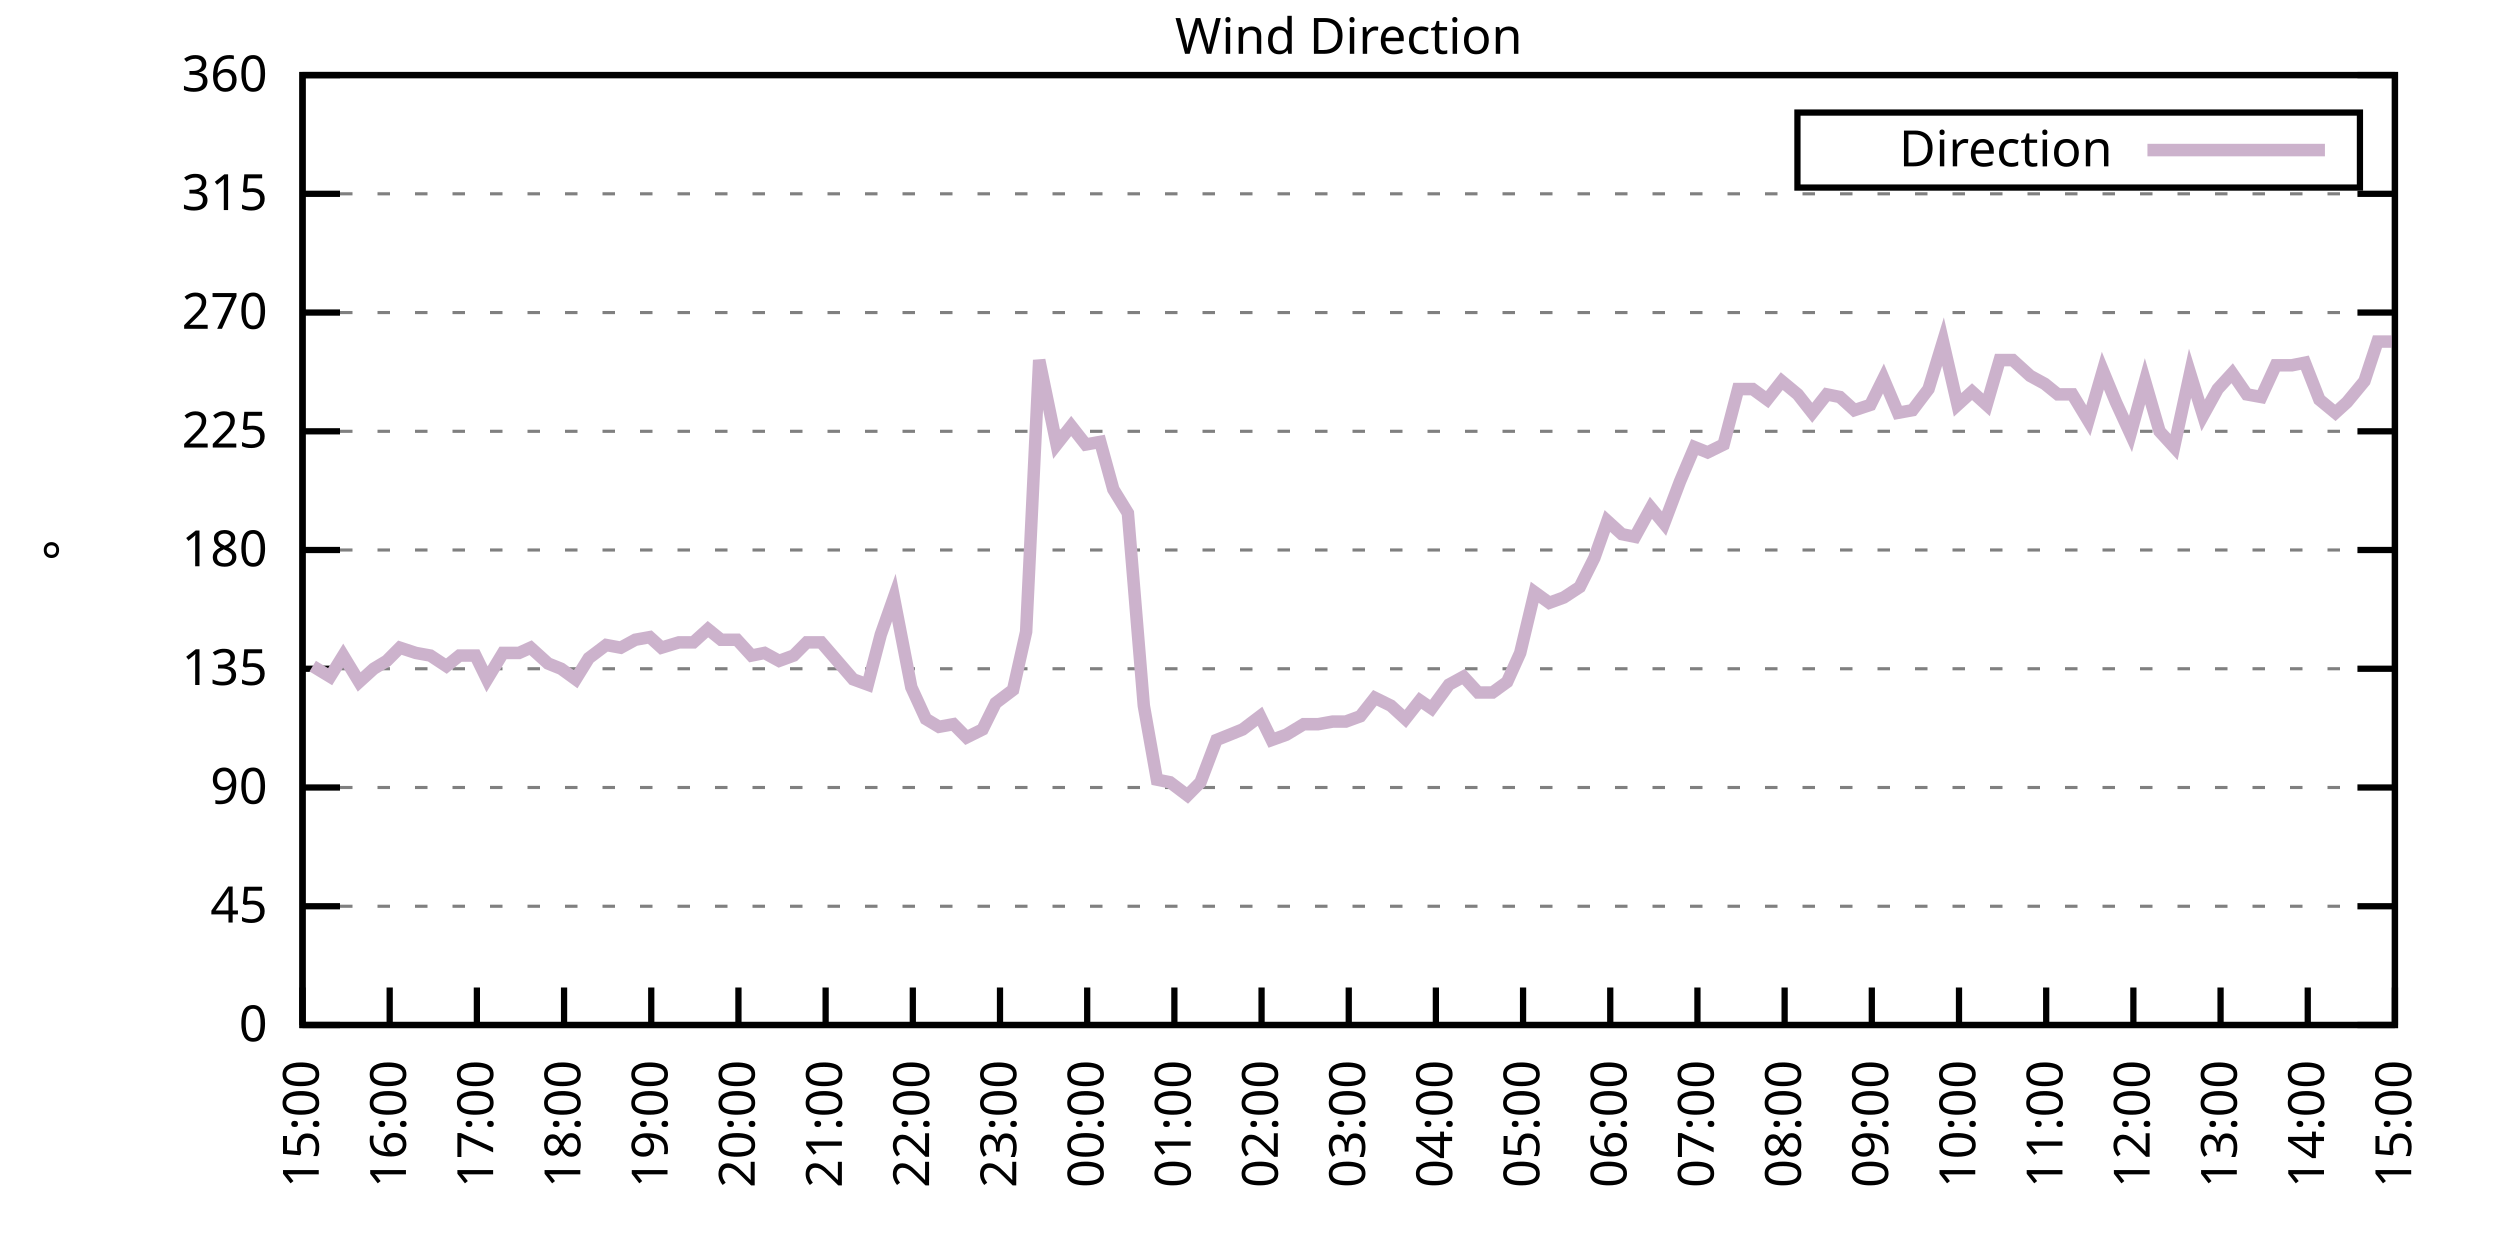
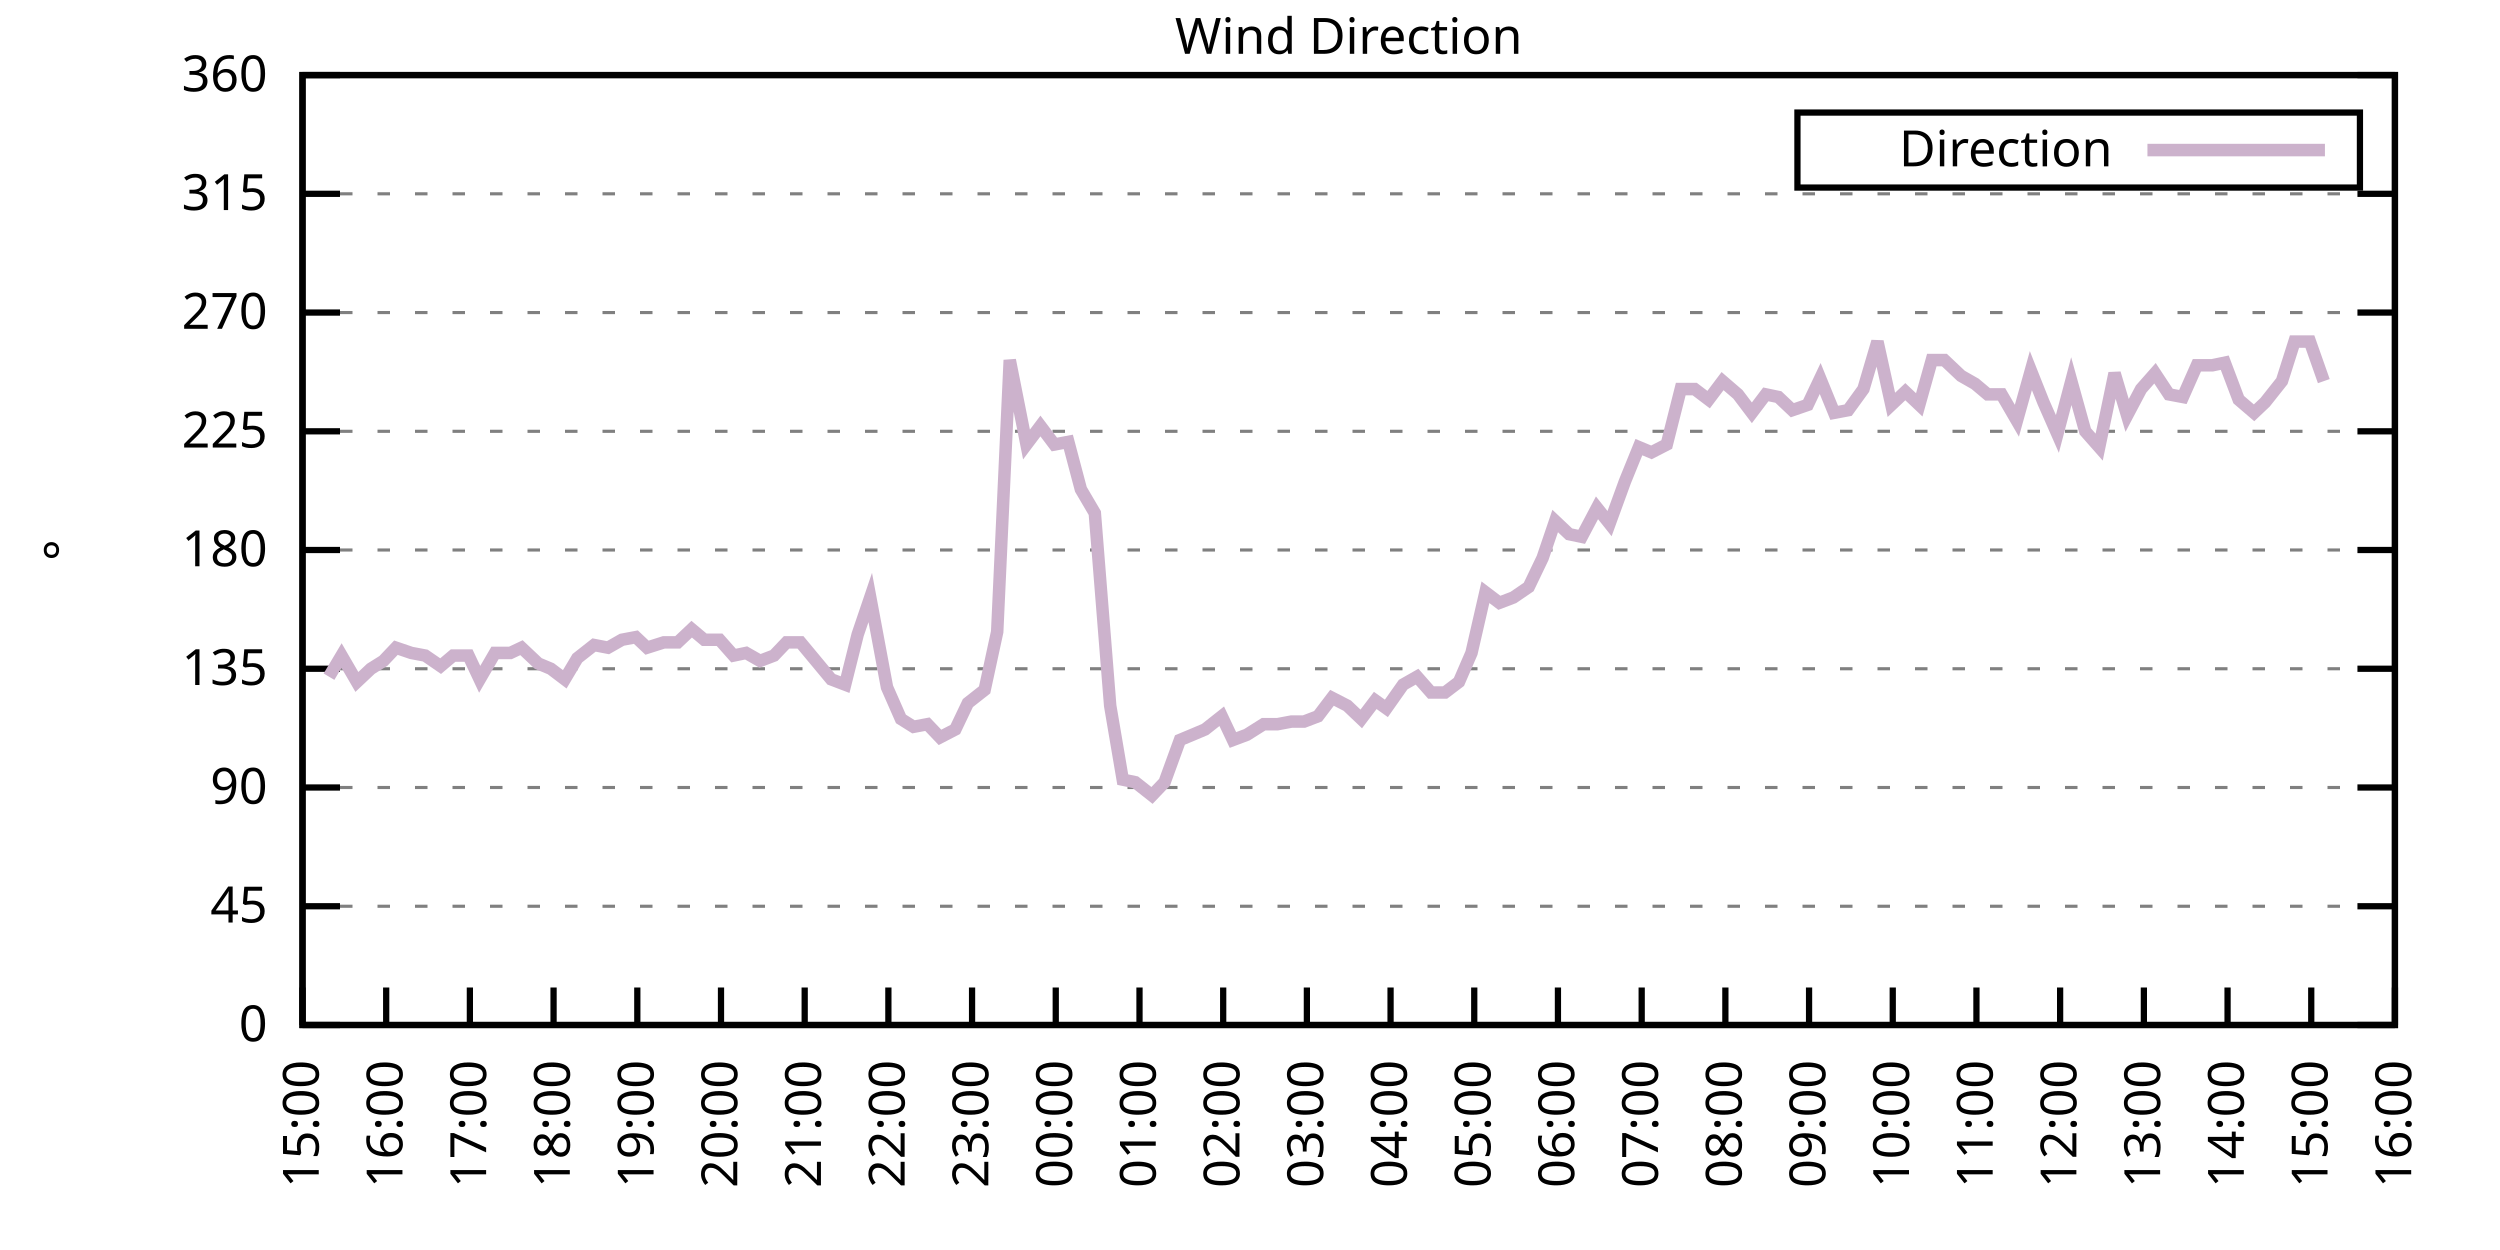
<svg xmlns="http://www.w3.org/2000/svg" xmlns:xlink="http://www.w3.org/1999/xlink" width="400" height="200" viewBox="0 0 400 200">
  <g id="gnuplot_canvas">
    <rect x="0" y="0" width="400" height="200" fill="none" />
    <defs>
      <circle id="gpDot" r="0.5" stroke-width="0.5" stroke="currentColor" />
      <path id="gpPt0" stroke-width="0.333" stroke="currentColor" d="M-1,0 h2 M0,-1 v2" />
      <path id="gpPt1" stroke-width="0.333" stroke="currentColor" d="M-1,-1 L1,1 M1,-1 L-1,1" />
      <path id="gpPt2" stroke-width="0.333" stroke="currentColor" d="M-1,0 L1,0 M0,-1 L0,1 M-1,-1 L1,1 M-1,1 L1,-1" />
      <rect id="gpPt3" stroke-width="0.333" stroke="currentColor" x="-1" y="-1" width="2" height="2" />
      <rect id="gpPt4" stroke-width="0.333" stroke="currentColor" fill="currentColor" x="-1" y="-1" width="2" height="2" />
      <circle id="gpPt5" stroke-width="0.333" stroke="currentColor" cx="0" cy="0" r="1" />
      <use xlink:href="#gpPt5" id="gpPt6" fill="currentColor" stroke="none" />
      <path id="gpPt7" stroke-width="0.333" stroke="currentColor" d="M0,-1.33 L-1.33,0.67 L1.33,0.67 z" />
      <use xlink:href="#gpPt7" id="gpPt8" fill="currentColor" stroke="none" />
      <use xlink:href="#gpPt7" id="gpPt9" stroke="currentColor" transform="rotate(180)" />
      <use xlink:href="#gpPt9" id="gpPt10" fill="currentColor" stroke="none" />
      <use xlink:href="#gpPt3" id="gpPt11" stroke="currentColor" transform="rotate(45)" />
      <use xlink:href="#gpPt11" id="gpPt12" fill="currentColor" stroke="none" />
      <path id="gpPt13" stroke-width="0.333" stroke="currentColor" d="M0,1.330 L1.265,0.411 L0.782,-1.067 L-0.782,-1.076 L-1.265,0.411 z" />
      <use xlink:href="#gpPt13" id="gpPt14" fill="currentColor" stroke="none" />
      <filter id="textbox" filterUnits="objectBoundingBox" x="0" y="0" height="1" width="1">
        <feFlood flood-color="white" flood-opacity="1" result="bgnd" />
        <feComposite in="SourceGraphic" in2="bgnd" operator="atop" />
      </filter>
      <filter id="greybox" filterUnits="objectBoundingBox" x="0" y="0" height="1" width="1">
        <feFlood flood-color="lightgrey" flood-opacity="1" result="grey" />
        <feComposite in="SourceGraphic" in2="grey" operator="atop" />
      </filter>
    </defs>
    <g fill="none" color="white" stroke="currentColor" stroke-width="1.00" stroke-linecap="butt" stroke-linejoin="miter">
</g>
    <g fill="none" color="black" stroke="currentColor" stroke-width="1.00" stroke-linecap="butt" stroke-linejoin="miter">
      <g stroke="none" shape-rendering="crispEdges">
        <polygon fill="rgb(255, 255, 255)" points="48.40,164.00 383.18,164.00 383.18,12.02 48.40,12.02 " />
      </g>
    </g>
    <g fill="none" color="black" stroke="currentColor" stroke-width="1.00" stroke-linecap="butt" stroke-linejoin="miter">
</g>
    <g fill="none" color="black" stroke="black" stroke-width="0.50" stroke-linecap="butt" stroke-linejoin="miter">
</g>
    <g fill="none" color="gray" stroke="currentColor" stroke-width="0.50" stroke-linecap="butt" stroke-linejoin="miter">
      <path stroke="gray" stroke-dasharray="2,4" class="gridline" d="M48.40,164.00 L383.19,164.00  " />
    </g>
    <g fill="none" color="gray" stroke="gray" stroke-width="1.00" stroke-linecap="butt" stroke-linejoin="miter">
</g>
    <g fill="none" color="black" stroke="currentColor" stroke-width="1.00" stroke-linecap="butt" stroke-linejoin="miter">
      <path stroke="black" d="M48.40,164.00 L54.40,164.00 M383.19,164.00 L377.19,164.00  " />
      <g transform="translate(42.80,166.60)" stroke="none" fill="black" font-family="Sans" font-size="8.00" text-anchor="end">
        <text>
          <tspan font-family="Sans"> 0</tspan>
        </text>
      </g>
    </g>
    <g fill="none" color="black" stroke="currentColor" stroke-width="1.00" stroke-linecap="butt" stroke-linejoin="miter">
</g>
    <g fill="none" color="black" stroke="black" stroke-width="0.50" stroke-linecap="butt" stroke-linejoin="miter">
</g>
    <g fill="none" color="gray" stroke="currentColor" stroke-width="0.50" stroke-linecap="butt" stroke-linejoin="miter">
      <path stroke="gray" stroke-dasharray="2,4" class="gridline" d="M48.40,145.00 L383.19,145.00  " />
    </g>
    <g fill="none" color="gray" stroke="gray" stroke-width="1.00" stroke-linecap="butt" stroke-linejoin="miter">
</g>
    <g fill="none" color="black" stroke="currentColor" stroke-width="1.00" stroke-linecap="butt" stroke-linejoin="miter">
      <path stroke="black" d="M48.40,145.00 L54.40,145.00 M383.19,145.00 L377.19,145.00  " />
      <g transform="translate(42.80,147.60)" stroke="none" fill="black" font-family="Sans" font-size="8.00" text-anchor="end">
        <text>
          <tspan font-family="Sans"> 45</tspan>
        </text>
      </g>
    </g>
    <g fill="none" color="black" stroke="currentColor" stroke-width="1.00" stroke-linecap="butt" stroke-linejoin="miter">
</g>
    <g fill="none" color="black" stroke="black" stroke-width="0.50" stroke-linecap="butt" stroke-linejoin="miter">
</g>
    <g fill="none" color="gray" stroke="currentColor" stroke-width="0.50" stroke-linecap="butt" stroke-linejoin="miter">
      <path stroke="gray" stroke-dasharray="2,4" class="gridline" d="M48.40,126.00 L383.19,126.00  " />
    </g>
    <g fill="none" color="gray" stroke="gray" stroke-width="1.00" stroke-linecap="butt" stroke-linejoin="miter">
</g>
    <g fill="none" color="black" stroke="currentColor" stroke-width="1.00" stroke-linecap="butt" stroke-linejoin="miter">
      <path stroke="black" d="M48.40,126.00 L54.40,126.00 M383.19,126.00 L377.19,126.00  " />
      <g transform="translate(42.80,128.60)" stroke="none" fill="black" font-family="Sans" font-size="8.00" text-anchor="end">
        <text>
          <tspan font-family="Sans"> 90</tspan>
        </text>
      </g>
    </g>
    <g fill="none" color="black" stroke="currentColor" stroke-width="1.00" stroke-linecap="butt" stroke-linejoin="miter">
</g>
    <g fill="none" color="black" stroke="black" stroke-width="0.50" stroke-linecap="butt" stroke-linejoin="miter">
</g>
    <g fill="none" color="gray" stroke="currentColor" stroke-width="0.50" stroke-linecap="butt" stroke-linejoin="miter">
      <path stroke="gray" stroke-dasharray="2,4" class="gridline" d="M48.40,107.00 L383.19,107.00  " />
    </g>
    <g fill="none" color="gray" stroke="gray" stroke-width="1.00" stroke-linecap="butt" stroke-linejoin="miter">
</g>
    <g fill="none" color="black" stroke="currentColor" stroke-width="1.00" stroke-linecap="butt" stroke-linejoin="miter">
      <path stroke="black" d="M48.40,107.00 L54.40,107.00 M383.19,107.00 L377.19,107.00  " />
      <g transform="translate(42.80,109.60)" stroke="none" fill="black" font-family="Sans" font-size="8.00" text-anchor="end">
        <text>
          <tspan font-family="Sans"> 135</tspan>
        </text>
      </g>
    </g>
    <g fill="none" color="black" stroke="currentColor" stroke-width="1.00" stroke-linecap="butt" stroke-linejoin="miter">
</g>
    <g fill="none" color="black" stroke="black" stroke-width="0.50" stroke-linecap="butt" stroke-linejoin="miter">
</g>
    <g fill="none" color="gray" stroke="currentColor" stroke-width="0.50" stroke-linecap="butt" stroke-linejoin="miter">
      <path stroke="gray" stroke-dasharray="2,4" class="gridline" d="M48.40,88.00 L383.19,88.00  " />
    </g>
    <g fill="none" color="gray" stroke="gray" stroke-width="1.00" stroke-linecap="butt" stroke-linejoin="miter">
</g>
    <g fill="none" color="black" stroke="currentColor" stroke-width="1.00" stroke-linecap="butt" stroke-linejoin="miter">
      <path stroke="black" d="M48.40,88.00 L54.40,88.00 M383.19,88.00 L377.19,88.00  " />
      <g transform="translate(42.80,90.60)" stroke="none" fill="black" font-family="Sans" font-size="8.00" text-anchor="end">
        <text>
          <tspan font-family="Sans"> 180</tspan>
        </text>
      </g>
    </g>
    <g fill="none" color="black" stroke="currentColor" stroke-width="1.00" stroke-linecap="butt" stroke-linejoin="miter">
</g>
    <g fill="none" color="black" stroke="black" stroke-width="0.50" stroke-linecap="butt" stroke-linejoin="miter">
</g>
    <g fill="none" color="gray" stroke="currentColor" stroke-width="0.50" stroke-linecap="butt" stroke-linejoin="miter">
      <path stroke="gray" stroke-dasharray="2,4" class="gridline" d="M48.40,69.01 L383.19,69.01  " />
    </g>
    <g fill="none" color="gray" stroke="gray" stroke-width="1.00" stroke-linecap="butt" stroke-linejoin="miter">
</g>
    <g fill="none" color="black" stroke="currentColor" stroke-width="1.00" stroke-linecap="butt" stroke-linejoin="miter">
      <path stroke="black" d="M48.40,69.01 L54.40,69.01 M383.19,69.01 L377.19,69.01  " />
      <g transform="translate(42.80,71.61)" stroke="none" fill="black" font-family="Sans" font-size="8.00" text-anchor="end">
        <text>
          <tspan font-family="Sans"> 225</tspan>
        </text>
      </g>
    </g>
    <g fill="none" color="black" stroke="currentColor" stroke-width="1.00" stroke-linecap="butt" stroke-linejoin="miter">
</g>
    <g fill="none" color="black" stroke="black" stroke-width="0.50" stroke-linecap="butt" stroke-linejoin="miter">
</g>
    <g fill="none" color="gray" stroke="currentColor" stroke-width="0.50" stroke-linecap="butt" stroke-linejoin="miter">
      <path stroke="gray" stroke-dasharray="2,4" class="gridline" d="M48.40,50.01 L383.19,50.01  " />
    </g>
    <g fill="none" color="gray" stroke="gray" stroke-width="1.00" stroke-linecap="butt" stroke-linejoin="miter">
</g>
    <g fill="none" color="black" stroke="currentColor" stroke-width="1.00" stroke-linecap="butt" stroke-linejoin="miter">
      <path stroke="black" d="M48.40,50.01 L54.40,50.01 M383.19,50.01 L377.19,50.01  " />
      <g transform="translate(42.80,52.61)" stroke="none" fill="black" font-family="Sans" font-size="8.00" text-anchor="end">
        <text>
          <tspan font-family="Sans"> 270</tspan>
        </text>
      </g>
    </g>
    <g fill="none" color="black" stroke="currentColor" stroke-width="1.00" stroke-linecap="butt" stroke-linejoin="miter">
</g>
    <g fill="none" color="black" stroke="black" stroke-width="0.50" stroke-linecap="butt" stroke-linejoin="miter">
</g>
    <g fill="none" color="gray" stroke="currentColor" stroke-width="0.50" stroke-linecap="butt" stroke-linejoin="miter">
      <path stroke="gray" stroke-dasharray="2,4" class="gridline" d="M48.40,31.01 L383.19,31.01  " />
    </g>
    <g fill="none" color="gray" stroke="gray" stroke-width="1.00" stroke-linecap="butt" stroke-linejoin="miter">
</g>
    <g fill="none" color="black" stroke="currentColor" stroke-width="1.00" stroke-linecap="butt" stroke-linejoin="miter">
      <path stroke="black" d="M48.40,31.01 L54.40,31.01 M383.19,31.01 L377.19,31.01  " />
      <g transform="translate(42.80,33.61)" stroke="none" fill="black" font-family="Sans" font-size="8.00" text-anchor="end">
        <text>
          <tspan font-family="Sans"> 315</tspan>
        </text>
      </g>
    </g>
    <g fill="none" color="black" stroke="currentColor" stroke-width="1.00" stroke-linecap="butt" stroke-linejoin="miter">
</g>
    <g fill="none" color="black" stroke="black" stroke-width="0.50" stroke-linecap="butt" stroke-linejoin="miter">
</g>
    <g fill="none" color="gray" stroke="currentColor" stroke-width="0.50" stroke-linecap="butt" stroke-linejoin="miter">
      <path stroke="gray" stroke-dasharray="2,4" class="gridline" d="M48.40,12.01 L383.19,12.01  " />
    </g>
    <g fill="none" color="gray" stroke="gray" stroke-width="1.00" stroke-linecap="butt" stroke-linejoin="miter">
</g>
    <g fill="none" color="black" stroke="currentColor" stroke-width="1.00" stroke-linecap="butt" stroke-linejoin="miter">
      <path stroke="black" d="M48.40,12.01 L54.40,12.01 M383.19,12.01 L377.19,12.01  " />
      <g transform="translate(42.80,14.61)" stroke="none" fill="black" font-family="Sans" font-size="8.00" text-anchor="end">
        <text>
          <tspan font-family="Sans"> 360</tspan>
        </text>
      </g>
    </g>
    <g fill="none" color="black" stroke="currentColor" stroke-width="1.00" stroke-linecap="butt" stroke-linejoin="miter">
      <path stroke="black" d="M48.40,164.00 L48.40,158.00  " />
      <g transform="translate(51.00,169.60) rotate(270.00)" stroke="none" fill="black" font-family="Sans" font-size="8.00" text-anchor="end">
        <text>
          <tspan font-family="Sans">15:00</tspan>
        </text>
      </g>
    </g>
    <g fill="none" color="black" stroke="currentColor" stroke-width="1.00" stroke-linecap="butt" stroke-linejoin="miter">
-       <path stroke="black" d="M62.35,164.00 L62.35,158.00  " />
-       <g transform="translate(64.95,169.60) rotate(270.00)" stroke="none" fill="black" font-family="Sans" font-size="8.00" text-anchor="end">
+       <path stroke="black" d="M61.79,164.00 L61.79,158.00  " />
+       <g transform="translate(64.39,169.60) rotate(270.00)" stroke="none" fill="black" font-family="Sans" font-size="8.00" text-anchor="end">
        <text>
          <tspan font-family="Sans">16:00</tspan>
        </text>
      </g>
    </g>
    <g fill="none" color="black" stroke="currentColor" stroke-width="1.00" stroke-linecap="butt" stroke-linejoin="miter">
-       <path stroke="black" d="M76.30,164.00 L76.30,158.00  " />
-       <g transform="translate(78.90,169.60) rotate(270.00)" stroke="none" fill="black" font-family="Sans" font-size="8.00" text-anchor="end">
+       <path stroke="black" d="M75.18,164.00 L75.18,158.00  " />
+       <g transform="translate(77.78,169.60) rotate(270.00)" stroke="none" fill="black" font-family="Sans" font-size="8.00" text-anchor="end">
        <text>
          <tspan font-family="Sans">17:00</tspan>
        </text>
      </g>
    </g>
    <g fill="none" color="black" stroke="currentColor" stroke-width="1.00" stroke-linecap="butt" stroke-linejoin="miter">
-       <path stroke="black" d="M90.25,164.00 L90.25,158.00  " />
-       <g transform="translate(92.85,169.60) rotate(270.00)" stroke="none" fill="black" font-family="Sans" font-size="8.00" text-anchor="end">
+       <path stroke="black" d="M88.57,164.00 L88.57,158.00  " />
+       <g transform="translate(91.17,169.60) rotate(270.00)" stroke="none" fill="black" font-family="Sans" font-size="8.00" text-anchor="end">
        <text>
          <tspan font-family="Sans">18:00</tspan>
        </text>
      </g>
    </g>
    <g fill="none" color="black" stroke="currentColor" stroke-width="1.00" stroke-linecap="butt" stroke-linejoin="miter">
-       <path stroke="black" d="M104.20,164.00 L104.20,158.00  " />
-       <g transform="translate(106.80,169.60) rotate(270.00)" stroke="none" fill="black" font-family="Sans" font-size="8.00" text-anchor="end">
+       <path stroke="black" d="M101.97,164.00 L101.97,158.00  " />
+       <g transform="translate(104.57,169.60) rotate(270.00)" stroke="none" fill="black" font-family="Sans" font-size="8.00" text-anchor="end">
        <text>
          <tspan font-family="Sans">19:00</tspan>
        </text>
      </g>
    </g>
    <g fill="none" color="black" stroke="currentColor" stroke-width="1.00" stroke-linecap="butt" stroke-linejoin="miter">
-       <path stroke="black" d="M118.15,164.00 L118.15,158.00  " />
-       <g transform="translate(120.75,169.60) rotate(270.00)" stroke="none" fill="black" font-family="Sans" font-size="8.00" text-anchor="end">
+       <path stroke="black" d="M115.36,164.00 L115.36,158.00  " />
+       <g transform="translate(117.96,169.60) rotate(270.00)" stroke="none" fill="black" font-family="Sans" font-size="8.00" text-anchor="end">
        <text>
          <tspan font-family="Sans">20:00</tspan>
        </text>
      </g>
    </g>
    <g fill="none" color="black" stroke="currentColor" stroke-width="1.00" stroke-linecap="butt" stroke-linejoin="miter">
-       <path stroke="black" d="M132.10,164.00 L132.10,158.00  " />
-       <g transform="translate(134.70,169.60) rotate(270.00)" stroke="none" fill="black" font-family="Sans" font-size="8.00" text-anchor="end">
+       <path stroke="black" d="M128.75,164.00 L128.75,158.00  " />
+       <g transform="translate(131.35,169.60) rotate(270.00)" stroke="none" fill="black" font-family="Sans" font-size="8.00" text-anchor="end">
        <text>
          <tspan font-family="Sans">21:00</tspan>
        </text>
      </g>
    </g>
    <g fill="none" color="black" stroke="currentColor" stroke-width="1.00" stroke-linecap="butt" stroke-linejoin="miter">
-       <path stroke="black" d="M146.05,164.00 L146.05,158.00  " />
-       <g transform="translate(148.65,169.60) rotate(270.00)" stroke="none" fill="black" font-family="Sans" font-size="8.00" text-anchor="end">
+       <path stroke="black" d="M142.14,164.00 L142.14,158.00  " />
+       <g transform="translate(144.74,169.60) rotate(270.00)" stroke="none" fill="black" font-family="Sans" font-size="8.00" text-anchor="end">
        <text>
          <tspan font-family="Sans">22:00</tspan>
        </text>
      </g>
    </g>
    <g fill="none" color="black" stroke="currentColor" stroke-width="1.00" stroke-linecap="butt" stroke-linejoin="miter">
-       <path stroke="black" d="M160.00,164.00 L160.00,158.00  " />
-       <g transform="translate(162.60,169.60) rotate(270.00)" stroke="none" fill="black" font-family="Sans" font-size="8.00" text-anchor="end">
+       <path stroke="black" d="M155.53,164.00 L155.53,158.00  " />
+       <g transform="translate(158.13,169.60) rotate(270.00)" stroke="none" fill="black" font-family="Sans" font-size="8.00" text-anchor="end">
        <text>
          <tspan font-family="Sans">23:00</tspan>
        </text>
      </g>
    </g>
    <g fill="none" color="black" stroke="currentColor" stroke-width="1.00" stroke-linecap="butt" stroke-linejoin="miter">
-       <path stroke="black" d="M173.95,164.00 L173.95,158.00  " />
-       <g transform="translate(176.55,169.60) rotate(270.00)" stroke="none" fill="black" font-family="Sans" font-size="8.00" text-anchor="end">
+       <path stroke="black" d="M168.92,164.00 L168.92,158.00  " />
+       <g transform="translate(171.52,169.60) rotate(270.00)" stroke="none" fill="black" font-family="Sans" font-size="8.00" text-anchor="end">
        <text>
          <tspan font-family="Sans">00:00</tspan>
        </text>
      </g>
    </g>
    <g fill="none" color="black" stroke="currentColor" stroke-width="1.00" stroke-linecap="butt" stroke-linejoin="miter">
-       <path stroke="black" d="M187.90,164.00 L187.90,158.00  " />
-       <g transform="translate(190.50,169.60) rotate(270.00)" stroke="none" fill="black" font-family="Sans" font-size="8.00" text-anchor="end">
+       <path stroke="black" d="M182.32,164.00 L182.32,158.00  " />
+       <g transform="translate(184.92,169.60) rotate(270.00)" stroke="none" fill="black" font-family="Sans" font-size="8.00" text-anchor="end">
        <text>
          <tspan font-family="Sans">01:00</tspan>
        </text>
      </g>
    </g>
    <g fill="none" color="black" stroke="currentColor" stroke-width="1.00" stroke-linecap="butt" stroke-linejoin="miter">
-       <path stroke="black" d="M201.85,164.00 L201.85,158.00  " />
-       <g transform="translate(204.45,169.60) rotate(270.00)" stroke="none" fill="black" font-family="Sans" font-size="8.00" text-anchor="end">
+       <path stroke="black" d="M195.71,164.00 L195.71,158.00  " />
+       <g transform="translate(198.31,169.60) rotate(270.00)" stroke="none" fill="black" font-family="Sans" font-size="8.00" text-anchor="end">
        <text>
          <tspan font-family="Sans">02:00</tspan>
        </text>
      </g>
    </g>
    <g fill="none" color="black" stroke="currentColor" stroke-width="1.00" stroke-linecap="butt" stroke-linejoin="miter">
-       <path stroke="black" d="M215.80,164.00 L215.80,158.00  " />
-       <g transform="translate(218.40,169.60) rotate(270.00)" stroke="none" fill="black" font-family="Sans" font-size="8.00" text-anchor="end">
+       <path stroke="black" d="M209.10,164.00 L209.10,158.00  " />
+       <g transform="translate(211.70,169.60) rotate(270.00)" stroke="none" fill="black" font-family="Sans" font-size="8.00" text-anchor="end">
        <text>
          <tspan font-family="Sans">03:00</tspan>
        </text>
      </g>
    </g>
    <g fill="none" color="black" stroke="currentColor" stroke-width="1.00" stroke-linecap="butt" stroke-linejoin="miter">
-       <path stroke="black" d="M229.74,164.00 L229.74,158.00  " />
-       <g transform="translate(232.34,169.60) rotate(270.00)" stroke="none" fill="black" font-family="Sans" font-size="8.00" text-anchor="end">
+       <path stroke="black" d="M222.49,164.00 L222.49,158.00  " />
+       <g transform="translate(225.09,169.60) rotate(270.00)" stroke="none" fill="black" font-family="Sans" font-size="8.00" text-anchor="end">
        <text>
          <tspan font-family="Sans">04:00</tspan>
        </text>
      </g>
    </g>
    <g fill="none" color="black" stroke="currentColor" stroke-width="1.00" stroke-linecap="butt" stroke-linejoin="miter">
-       <path stroke="black" d="M243.69,164.00 L243.69,158.00  " />
-       <g transform="translate(246.29,169.60) rotate(270.00)" stroke="none" fill="black" font-family="Sans" font-size="8.00" text-anchor="end">
+       <path stroke="black" d="M235.88,164.00 L235.88,158.00  " />
+       <g transform="translate(238.48,169.60) rotate(270.00)" stroke="none" fill="black" font-family="Sans" font-size="8.00" text-anchor="end">
        <text>
          <tspan font-family="Sans">05:00</tspan>
        </text>
      </g>
    </g>
    <g fill="none" color="black" stroke="currentColor" stroke-width="1.00" stroke-linecap="butt" stroke-linejoin="miter">
-       <path stroke="black" d="M257.64,164.00 L257.64,158.00  " />
-       <g transform="translate(260.24,169.60) rotate(270.00)" stroke="none" fill="black" font-family="Sans" font-size="8.00" text-anchor="end">
+       <path stroke="black" d="M249.27,164.00 L249.27,158.00  " />
+       <g transform="translate(251.87,169.60) rotate(270.00)" stroke="none" fill="black" font-family="Sans" font-size="8.00" text-anchor="end">
        <text>
          <tspan font-family="Sans">06:00</tspan>
        </text>
      </g>
    </g>
    <g fill="none" color="black" stroke="currentColor" stroke-width="1.00" stroke-linecap="butt" stroke-linejoin="miter">
-       <path stroke="black" d="M271.59,164.00 L271.59,158.00  " />
-       <g transform="translate(274.19,169.60) rotate(270.00)" stroke="none" fill="black" font-family="Sans" font-size="8.00" text-anchor="end">
+       <path stroke="black" d="M262.67,164.00 L262.67,158.00  " />
+       <g transform="translate(265.27,169.60) rotate(270.00)" stroke="none" fill="black" font-family="Sans" font-size="8.00" text-anchor="end">
        <text>
          <tspan font-family="Sans">07:00</tspan>
        </text>
      </g>
    </g>
    <g fill="none" color="black" stroke="currentColor" stroke-width="1.00" stroke-linecap="butt" stroke-linejoin="miter">
-       <path stroke="black" d="M285.54,164.00 L285.54,158.00  " />
-       <g transform="translate(288.14,169.60) rotate(270.00)" stroke="none" fill="black" font-family="Sans" font-size="8.00" text-anchor="end">
+       <path stroke="black" d="M276.06,164.00 L276.06,158.00  " />
+       <g transform="translate(278.66,169.60) rotate(270.00)" stroke="none" fill="black" font-family="Sans" font-size="8.00" text-anchor="end">
        <text>
          <tspan font-family="Sans">08:00</tspan>
        </text>
      </g>
    </g>
    <g fill="none" color="black" stroke="currentColor" stroke-width="1.00" stroke-linecap="butt" stroke-linejoin="miter">
-       <path stroke="black" d="M299.49,164.00 L299.49,158.00  " />
-       <g transform="translate(302.09,169.60) rotate(270.00)" stroke="none" fill="black" font-family="Sans" font-size="8.00" text-anchor="end">
+       <path stroke="black" d="M289.45,164.00 L289.45,158.00  " />
+       <g transform="translate(292.05,169.60) rotate(270.00)" stroke="none" fill="black" font-family="Sans" font-size="8.00" text-anchor="end">
        <text>
          <tspan font-family="Sans">09:00</tspan>
        </text>
      </g>
    </g>
    <g fill="none" color="black" stroke="currentColor" stroke-width="1.00" stroke-linecap="butt" stroke-linejoin="miter">
-       <path stroke="black" d="M313.44,164.00 L313.44,158.00  " />
-       <g transform="translate(316.04,169.60) rotate(270.00)" stroke="none" fill="black" font-family="Sans" font-size="8.00" text-anchor="end">
+       <path stroke="black" d="M302.84,164.00 L302.84,158.00  " />
+       <g transform="translate(305.44,169.60) rotate(270.00)" stroke="none" fill="black" font-family="Sans" font-size="8.00" text-anchor="end">
        <text>
          <tspan font-family="Sans">10:00</tspan>
        </text>
      </g>
    </g>
    <g fill="none" color="black" stroke="currentColor" stroke-width="1.00" stroke-linecap="butt" stroke-linejoin="miter">
-       <path stroke="black" d="M327.39,164.00 L327.39,158.00  " />
-       <g transform="translate(329.99,169.60) rotate(270.00)" stroke="none" fill="black" font-family="Sans" font-size="8.00" text-anchor="end">
+       <path stroke="black" d="M316.23,164.00 L316.23,158.00  " />
+       <g transform="translate(318.83,169.60) rotate(270.00)" stroke="none" fill="black" font-family="Sans" font-size="8.00" text-anchor="end">
        <text>
          <tspan font-family="Sans">11:00</tspan>
        </text>
      </g>
    </g>
    <g fill="none" color="black" stroke="currentColor" stroke-width="1.00" stroke-linecap="butt" stroke-linejoin="miter">
-       <path stroke="black" d="M341.34,164.00 L341.34,158.00  " />
-       <g transform="translate(343.94,169.60) rotate(270.00)" stroke="none" fill="black" font-family="Sans" font-size="8.00" text-anchor="end">
+       <path stroke="black" d="M329.62,164.00 L329.62,158.00  " />
+       <g transform="translate(332.22,169.60) rotate(270.00)" stroke="none" fill="black" font-family="Sans" font-size="8.00" text-anchor="end">
        <text>
          <tspan font-family="Sans">12:00</tspan>
        </text>
      </g>
    </g>
    <g fill="none" color="black" stroke="currentColor" stroke-width="1.00" stroke-linecap="butt" stroke-linejoin="miter">
-       <path stroke="black" d="M355.29,164.00 L355.29,158.00  " />
-       <g transform="translate(357.89,169.60) rotate(270.00)" stroke="none" fill="black" font-family="Sans" font-size="8.00" text-anchor="end">
+       <path stroke="black" d="M343.02,164.00 L343.02,158.00  " />
+       <g transform="translate(345.62,169.60) rotate(270.00)" stroke="none" fill="black" font-family="Sans" font-size="8.00" text-anchor="end">
        <text>
          <tspan font-family="Sans">13:00</tspan>
        </text>
      </g>
    </g>
    <g fill="none" color="black" stroke="currentColor" stroke-width="1.00" stroke-linecap="butt" stroke-linejoin="miter">
-       <path stroke="black" d="M369.24,164.00 L369.24,158.00  " />
-       <g transform="translate(371.84,169.60) rotate(270.00)" stroke="none" fill="black" font-family="Sans" font-size="8.00" text-anchor="end">
+       <path stroke="black" d="M356.41,164.00 L356.41,158.00  " />
+       <g transform="translate(359.01,169.60) rotate(270.00)" stroke="none" fill="black" font-family="Sans" font-size="8.00" text-anchor="end">
        <text>
          <tspan font-family="Sans">14:00</tspan>
+         </text>
+       </g>
+     </g>
+     <g fill="none" color="black" stroke="currentColor" stroke-width="1.00" stroke-linecap="butt" stroke-linejoin="miter">
+       <path stroke="black" d="M369.80,164.00 L369.80,158.00  " />
+       <g transform="translate(372.40,169.60) rotate(270.00)" stroke="none" fill="black" font-family="Sans" font-size="8.00" text-anchor="end">
+         <text>
+           <tspan font-family="Sans">15:00</tspan>
        </text>
      </g>
    </g>
    <g fill="none" color="black" stroke="currentColor" stroke-width="1.00" stroke-linecap="butt" stroke-linejoin="miter">
      <path stroke="black" d="M383.19,164.00 L383.19,158.00  " />
      <g transform="translate(385.79,169.60) rotate(270.00)" stroke="none" fill="black" font-family="Sans" font-size="8.00" text-anchor="end">
        <text>
-           <tspan font-family="Sans">15:00</tspan>
+           <tspan font-family="Sans">16:00</tspan>
        </text>
      </g>
    </g>
    <g fill="none" color="black" stroke="currentColor" stroke-width="1.00" stroke-linecap="butt" stroke-linejoin="miter">
</g>
    <g fill="none" color="black" stroke="currentColor" stroke-width="1.00" stroke-linecap="butt" stroke-linejoin="miter">
      <path stroke="black" d="M48.40,12.01 L48.40,164.00 L383.19,164.00 L383.19,12.01 L48.40,12.01 Z  " />
    </g>
    <g fill="none" color="black" stroke="currentColor" stroke-width="1.00" stroke-linecap="butt" stroke-linejoin="miter">
</g>
    <g fill="none" color="black" stroke="currentColor" stroke-width="1.00" stroke-linecap="butt" stroke-linejoin="miter">
      <path stroke="black" d="M287.59,30.01 L287.59,18.01 L377.59,18.01 L377.59,30.01 L287.59,30.01 Z  " />
    </g>
    <g id="Wind_direction_plot_1">
      <g fill="none" color="white" stroke="black" stroke-width="2.00" stroke-linecap="butt" stroke-linejoin="miter">
</g>
      <g fill="none" color="black" stroke="currentColor" stroke-width="2.00" stroke-linecap="butt" stroke-linejoin="miter">
        <g transform="translate(337.99,26.61)" stroke="none" fill="black" font-family="Sans" font-size="8.00" text-anchor="end">
          <text>
            <tspan font-family="Sans">Direction</tspan>
          </text>
        </g>
      </g>
      <g fill="none" color="black" stroke="currentColor" stroke-width="2.00" stroke-linecap="butt" stroke-linejoin="miter">
-         <path stroke="rgb(204, 178, 204)" d="M343.59,24.01 L371.99,24.01 M50.03,106.58 L52.82,108.27 L54.91,104.89 L57.47,109.11 L59.79,107.00 L61.88,105.74   L63.98,103.63 L66.53,104.47 L68.86,104.89 L71.42,106.58 L73.51,104.89 L76.07,104.89 L77.93,108.69 L80.48,104.47   L83.04,104.47 L84.90,103.63 L87.69,106.16 L89.78,107.00 L92.11,108.69 L94.20,105.31 L96.99,103.20 L99.32,103.63   L101.64,102.36 L103.97,101.94 L105.83,103.63 L108.62,102.78 L110.94,102.78 L113.27,100.67 L115.36,102.36 L117.92,102.36   L120.24,104.89 L122.33,104.47 L124.66,105.74 L126.98,104.89 L129.08,102.78 L131.40,102.78 L133.96,105.74 L136.51,108.69   L138.84,109.54 L140.93,101.52 L143.02,95.60 L145.81,109.96 L148.14,115.03 L150.23,116.29 L152.56,115.87 L154.65,117.98   L157.21,116.71 L159.30,112.49 L162.09,110.38 L164.18,101.09 L166.27,57.61 L169.06,71.12 L171.39,68.16 L173.71,71.12   L176.04,70.70 L178.13,78.29 L180.46,82.09 L183.01,112.91 L185.11,124.74 L187.20,125.16 L189.99,127.27 L192.08,125.16   L194.64,118.40 L196.73,117.56 L198.82,116.71 L201.61,114.60 L203.47,118.40 L205.80,117.56 L208.59,115.87 L210.91,115.87   L213.24,115.45 L215.33,115.45 L217.65,114.60 L219.98,111.65 L222.54,112.91 L224.86,115.03 L227.19,112.07 L229.05,113.34   L231.84,109.54 L234.16,108.27 L236.49,110.80 L238.81,110.80 L241.14,109.11 L243.23,104.47 L245.55,94.76 L247.88,96.45   L250.20,95.60 L252.76,93.92 L255.09,89.27 L257.18,83.36 L259.50,85.47 L261.60,85.89 L264.15,81.25 L266.25,83.78   L268.80,77.03 L271.13,71.54 L273.22,72.38 L275.78,71.12 L278.10,62.25 L280.43,62.25 L282.75,63.94 L285.08,60.98   L287.64,63.10 L289.96,66.05 L292.29,63.10 L294.38,63.52 L296.70,65.63 L299.26,64.78 L301.35,60.56 L303.68,66.05   L306.00,65.63 L308.56,62.25 L310.88,54.65 L313.21,64.78 L315.53,62.67 L317.86,64.78 L319.95,57.61 L322.04,57.61   L324.83,60.14 L327.16,61.41 L329.25,63.10 L331.58,63.10 L334.13,67.32 L336.46,59.30 L338.55,64.36 L340.88,69.43   L343.20,60.98 L345.53,69.01 L347.85,71.54 L350.41,59.72 L352.50,66.47 L354.83,62.25 L357.15,59.72 L359.48,63.10   L361.80,63.52 L364.13,58.45 L366.68,58.45 L368.78,58.03 L371.10,63.94 L373.66,66.05 L375.52,64.36 L378.31,60.98   L380.40,54.65 L382.96,54.65  " />
+         <path stroke="rgb(204, 178, 204)" d="M343.59,24.01 L371.99,24.01 M52.64,108.27 L54.65,104.89 L57.10,109.11 L59.34,107.00 L61.35,105.74 L63.35,103.63   L65.81,104.47 L68.04,104.89 L70.50,106.58 L72.50,104.89 L74.96,104.89 L76.75,108.69 L79.20,104.47 L81.66,104.47   L83.44,103.63 L86.12,106.16 L88.13,107.00 L90.36,108.69 L92.37,105.31 L95.05,103.20 L97.28,103.63 L99.51,102.36   L101.74,101.94 L103.53,103.63 L106.21,102.78 L108.44,102.78 L110.67,100.67 L112.68,102.36 L115.13,102.36 L117.37,104.89   L119.38,104.47 L121.61,105.74 L123.84,104.89 L125.85,102.78 L128.08,102.78 L130.54,105.74 L132.99,108.69 L135.22,109.54   L137.23,101.52 L139.24,95.60 L141.92,109.96 L144.15,115.03 L146.16,116.29 L148.39,115.87 L150.40,117.98 L152.85,116.71   L154.86,112.49 L157.54,110.38 L159.55,101.09 L161.56,57.61 L164.24,71.12 L166.47,68.16 L168.70,71.12 L170.93,70.70   L172.94,78.29 L175.17,82.09 L177.63,112.91 L179.64,124.74 L181.65,125.16 L184.32,127.27 L186.33,125.16 L188.79,118.40   L190.80,117.56 L192.81,116.71 L195.48,114.60 L197.27,118.40 L199.50,117.56 L202.18,115.87 L204.41,115.87 L206.64,115.45   L208.65,115.45 L210.88,114.60 L213.12,111.65 L215.57,112.91 L217.80,115.03 L220.04,112.07 L221.82,113.34 L224.50,109.54   L226.73,108.27 L228.96,110.80 L231.20,110.80 L233.43,109.11 L235.44,104.47 L237.67,94.76 L239.90,96.45 L242.13,95.60   L244.59,93.92 L246.82,89.27 L248.83,83.36 L251.06,85.47 L253.07,85.89 L255.52,81.25 L257.53,83.78 L259.99,77.03   L262.22,71.54 L264.23,72.38 L266.68,71.12 L268.92,62.25 L271.15,62.25 L273.38,63.94 L275.61,60.98 L278.07,63.10   L280.30,66.05 L282.53,63.10 L284.54,63.52 L286.77,65.63 L289.23,64.78 L291.23,60.56 L293.47,66.05 L295.70,65.63   L298.15,62.25 L300.39,54.65 L302.62,64.78 L304.85,62.67 L307.08,64.78 L309.09,57.61 L311.10,57.61 L313.78,60.14   L316.01,61.41 L318.02,63.10 L320.25,63.10 L322.70,67.32 L324.94,59.30 L326.95,64.36 L329.18,69.43 L331.41,60.98   L333.64,69.01 L335.87,71.54 L338.33,59.72 L340.34,66.47 L342.57,62.25 L344.80,59.72 L347.03,63.10 L349.26,63.52   L351.50,58.45 L353.95,58.45 L355.96,58.03 L358.19,63.94 L360.65,66.05 L362.43,64.36 L365.11,60.98 L367.12,54.65   L369.58,54.65 L371.81,60.98  " />
      </g>
    </g>
    <g fill="none" color="black" stroke="currentColor" stroke-width="2.00" stroke-linecap="butt" stroke-linejoin="miter">
</g>
    <g fill="none" color="black" stroke="black" stroke-width="1.00" stroke-linecap="butt" stroke-linejoin="miter">
</g>
    <g fill="none" color="black" stroke="currentColor" stroke-width="1.00" stroke-linecap="butt" stroke-linejoin="miter">
      <path stroke="black" d="M48.40,12.01 L48.40,164.00 L383.19,164.00 L383.19,12.01 L48.40,12.01 Z  " />
      <g transform="translate(12.80,88.01) rotate(270.00)" stroke="none" fill="black" font-family="Sans" font-size="8.00" text-anchor="middle">
        <text>
          <tspan font-family="Sans">°</tspan>
        </text>
      </g>
    </g>
    <g fill="none" color="black" stroke="currentColor" stroke-width="1.00" stroke-linecap="butt" stroke-linejoin="miter">
</g>
    <g fill="none" color="black" stroke="currentColor" stroke-width="1.00" stroke-linecap="butt" stroke-linejoin="miter">
      <g transform="translate(215.79,8.61)" stroke="none" fill="black" font-family="Sans" font-size="8.00" text-anchor="middle">
        <text>
          <tspan font-family="Sans">Wind Direction</tspan>
        </text>
      </g>
    </g>
    <g fill="none" color="black" stroke="currentColor" stroke-width="1.00" stroke-linecap="butt" stroke-linejoin="miter">
</g>
  </g>
</svg>
